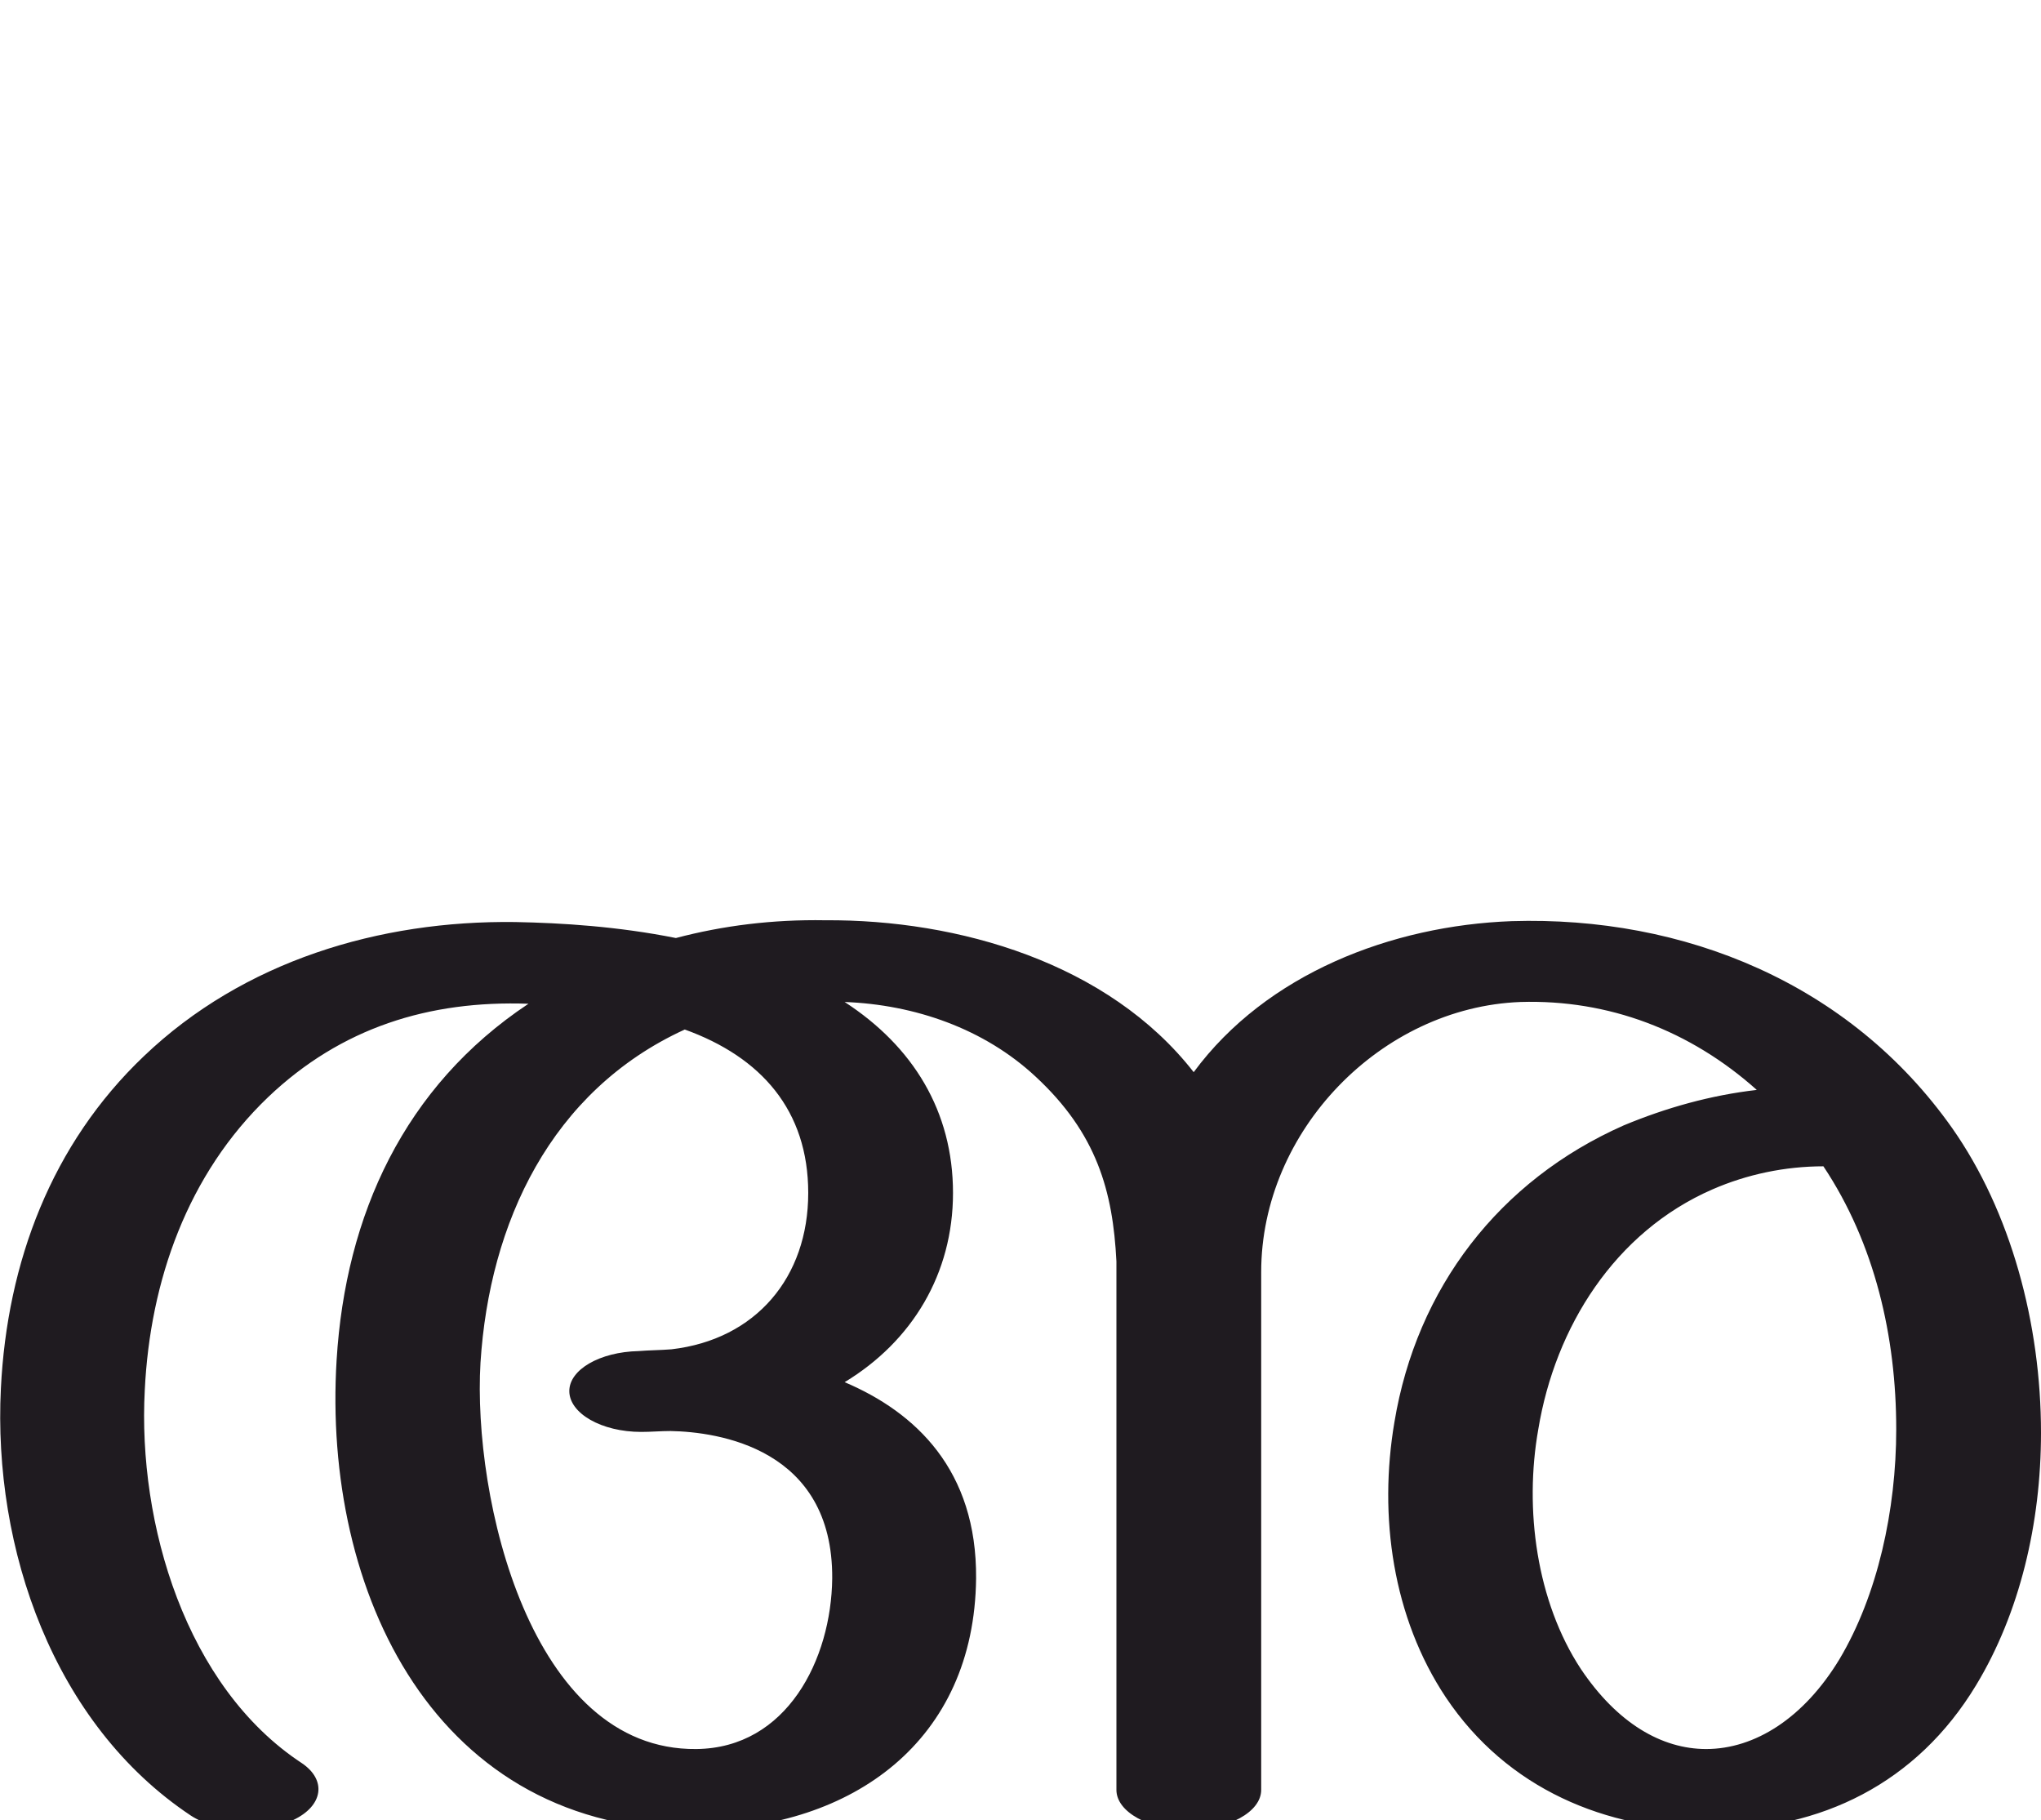
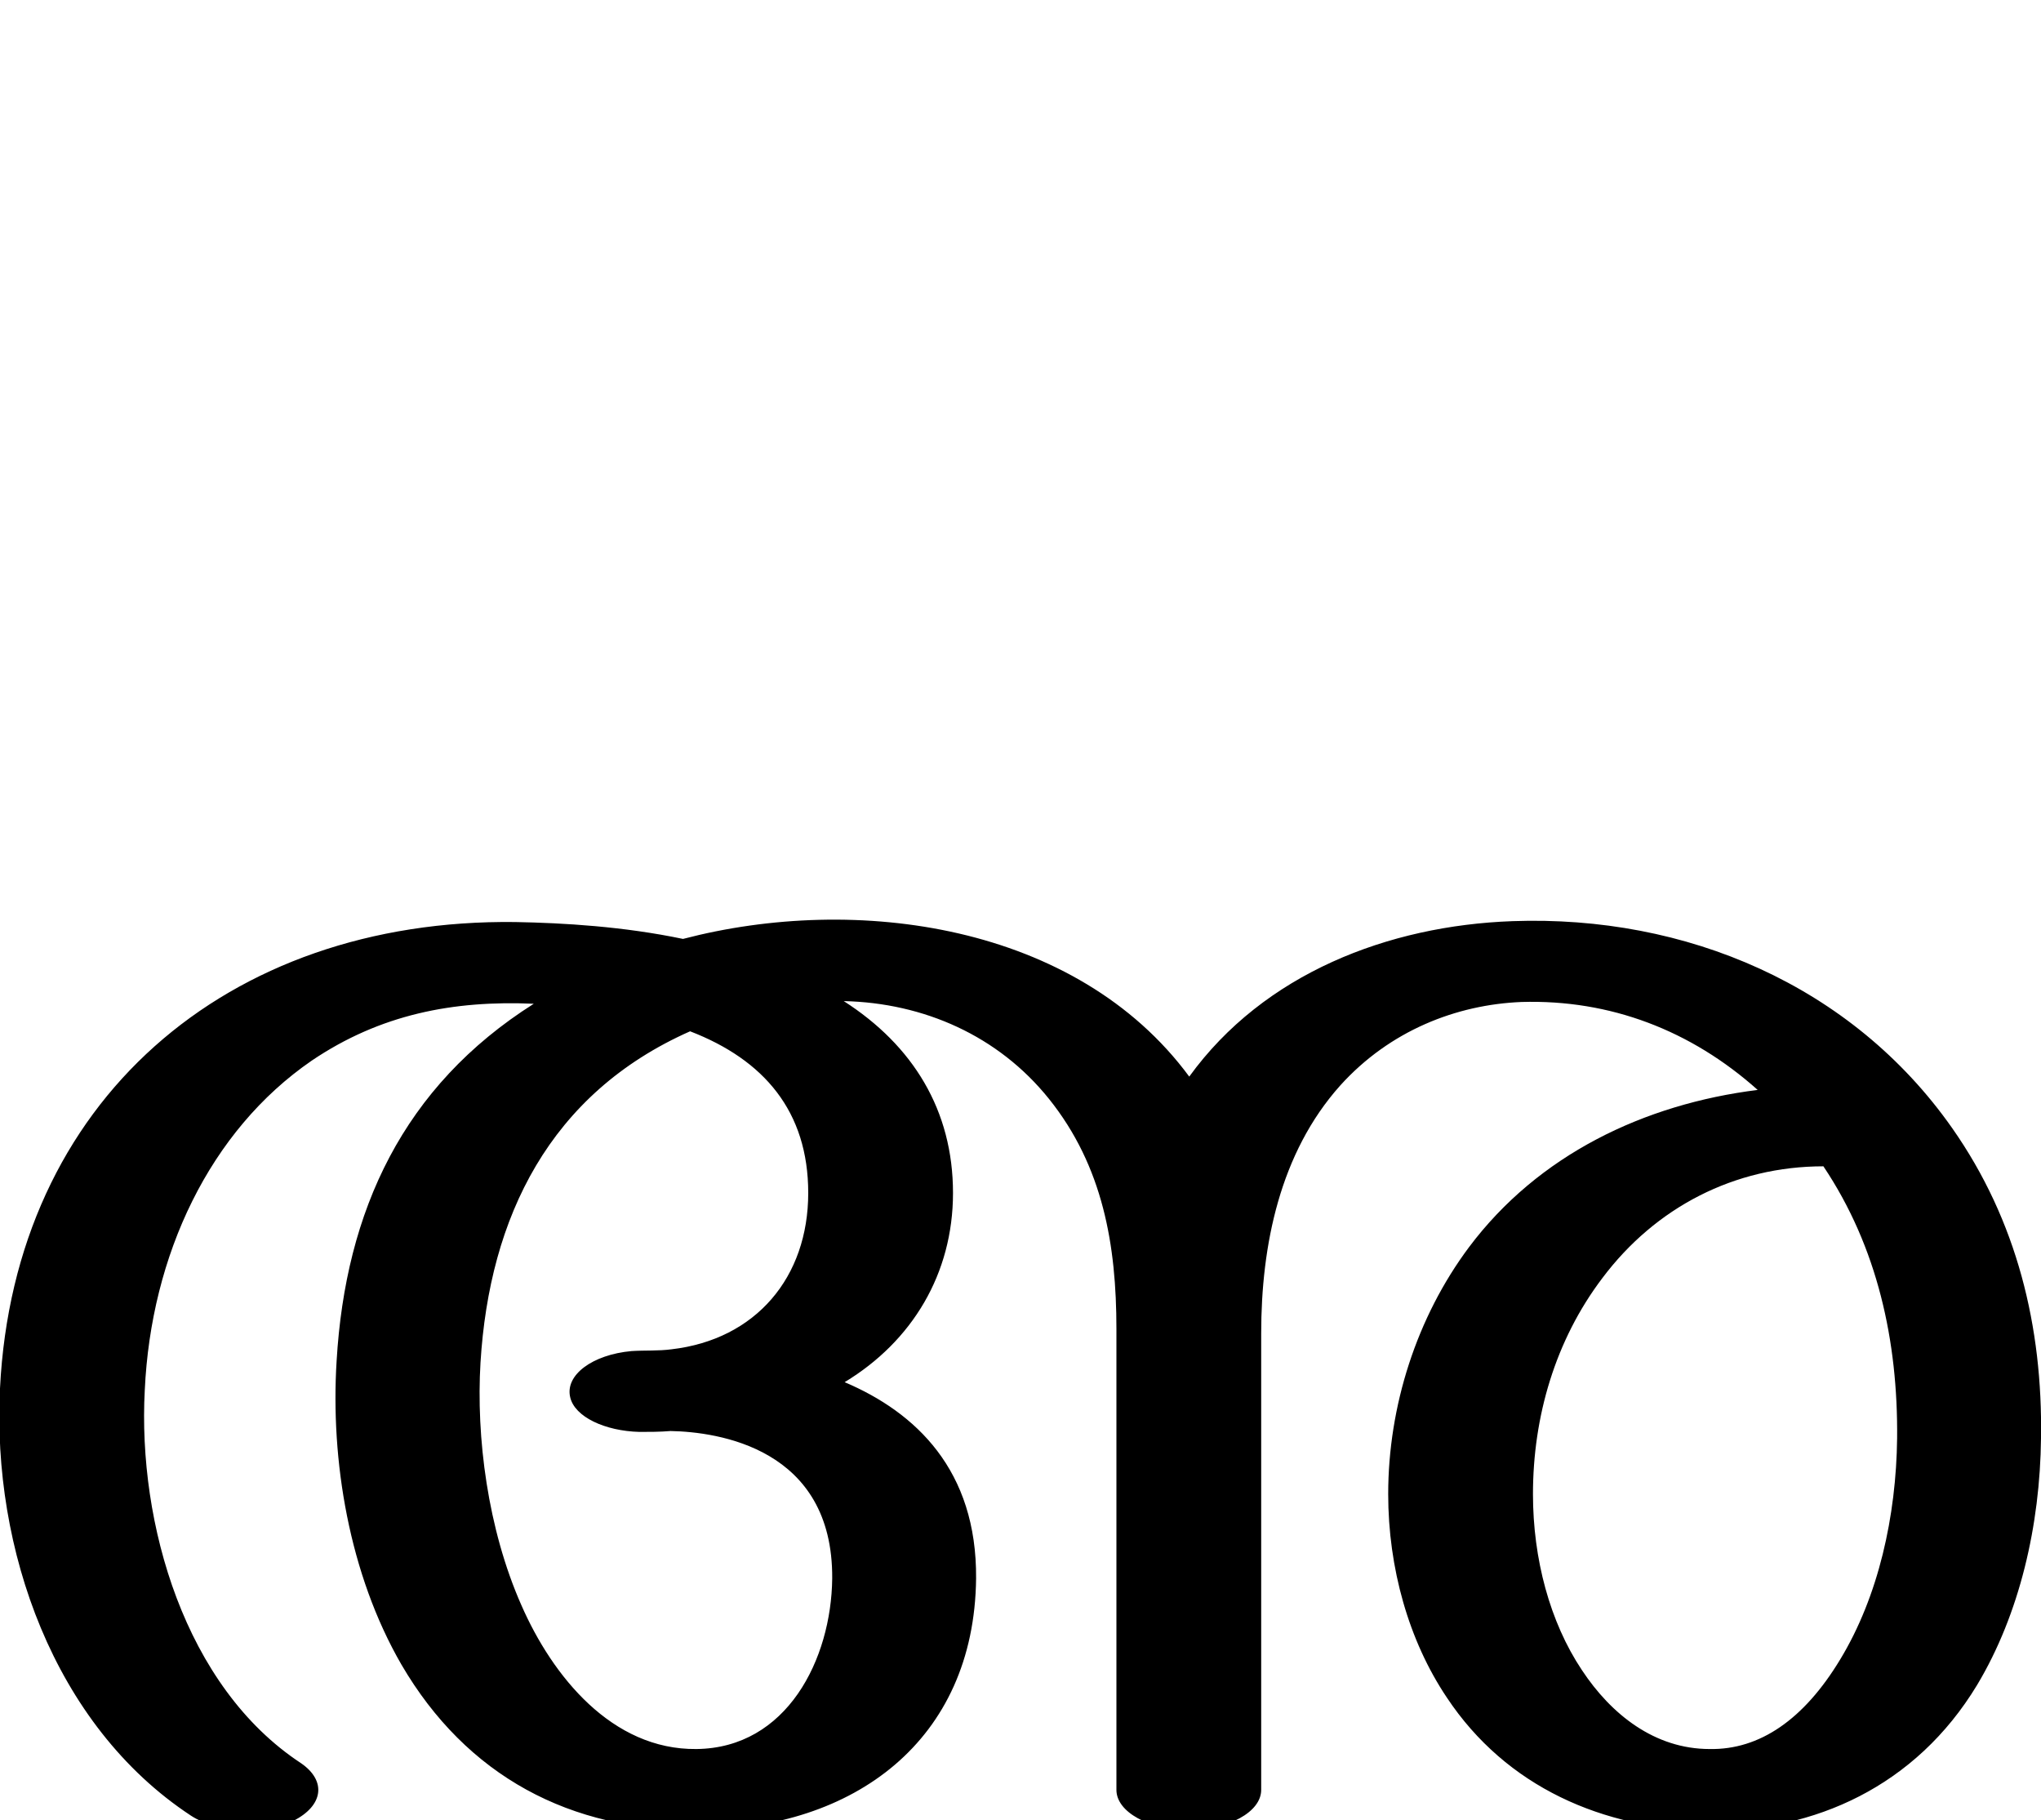
<svg xmlns="http://www.w3.org/2000/svg" xml:space="preserve" width="2298px" height="2048px" version="1.1" style="shape-rendering:geometricPrecision; text-rendering:geometricPrecision; image-rendering:optimizeQuality; fill-rule:evenodd; clip-rule:evenodd" viewBox="0 0 2298 2048">
  <defs>
    <style type="text/css">
   
-     .fil0 {fill:#1F1B20;fill-rule:nonzero}
+     .fil0 {fill:black;fill-rule:nonzero}
   
  </style>
  </defs>
  <g id="Layer_x0020_1">
-     <path class="fil0" d="M2198 1270c66,94 100,220 100,343 0,102 -24,203 -73,284 -67,111 -175,163 -299,163 -118,0 -229,-46 -298,-149 -60,-90 -76,-204 -58,-310 25,-151 118,-272 258,-334 48,-20 98,-34 150,-40 -75,-67 -167,-102 -266,-99 -157,6 -292,145 -292,304l0 583c0,25 -37,45 -82,45 -44,0 -81,-20 -81,-45l0 -595c-4,-79 -22,-144 -91,-208 -58,-54 -136,-81 -215,-84 77,50 122,123 122,215 0,91 -46,167 -122,213 80,34 149,99 148,221 -2,183 -139,281 -312,283 -298,3 -424,-269 -408,-529 10,-163 76,-308 216,-401 -112,-4 -211,27 -293,105 -91,87 -133,207 -139,330 -8,150 46,334 177,420 28,19 24,48 -10,64 -34,16 -86,14 -115,-5 -155,-103 -223,-301 -214,-481 7,-142 57,-275 161,-374 112,-107 265,-153 418,-151 53,1 116,5 181,18 53,-14 109,-21 168,-20 150,-1 319,48 415,171 82,-111 223,-165 358,-170 194,-6 381,70 496,233zm-1427 -111c-151,69 -220,218 -230,375 -9,152 56,437 243,435 102,-1 152,-101 153,-192 1,-147 -129,-165 -182,-166 -11,0 -22,1 -33,1 -45,0 -81,-21 -81,-46 0,-24 34,-44 78,-45 12,-1 25,-1 37,-2 95,-11 154,-81 154,-176 0,-93 -53,-153 -139,-184zm1282 154c-43,0 -86,9 -125,26 -110,48 -177,155 -196,270 -16,90 -2,194 48,270 41,61 91,90 141,90 55,0 110,-35 150,-101 43,-72 64,-168 64,-259 0,-104 -24,-209 -82,-296z" />
+     <path class="fil0" d="M1420 2015c0,25 -37,45 -82,45 -44,0 -81,-20 -81,-45l0 -519c0,-94 -15,-183 -76,-259 -57,-71 -141,-108 -231,-110 78,50 123,123 123,216 0,91 -46,167 -122,213 80,34 149,99 148,221 -2,183 -138,282 -312,283 -145,2 -262,-61 -335,-186 -59,-102 -80,-230 -73,-342 10,-169 75,-309 222,-402 -91,-4 -173,12 -250,64 -115,79 -181,219 -188,371 -8,150 45,334 176,420 29,20 25,48 -9,65 -35,16 -86,13 -115,-6 -155,-102 -224,-301 -215,-481 16,-323 255,-529 580,-525 55,1 122,5 189,19 195,-51 443,-17 570,155 84,-116 224,-170 364,-175 195,-7 382,72 495,233 73,104 102,224 100,349 -1,98 -24,198 -72,278 -69,114 -183,165 -303,164 -118,-2 -227,-49 -294,-150 -43,-64 -66,-146 -66,-229 0,-99 32,-199 91,-278 78,-104 197,-161 325,-177 -75,-67 -166,-102 -266,-99 -73,3 -148,32 -204,94 -68,76 -89,180 -89,279l0 514zm633 -702c-100,0 -189,46 -249,126 -53,70 -78,156 -78,243 0,73 19,144 55,198 33,50 82,89 144,89 56,1 106,-33 147,-101 43,-71 63,-161 64,-249 1,-109 -22,-215 -83,-306zm-1276 -152c-158,70 -226,209 -236,373 -5,84 8,187 46,273 35,80 102,163 197,162 102,-1 152,-101 153,-192 1,-147 -129,-165 -182,-166 -12,1 -24,1 -35,1 -39,-1 -73,-17 -78,-39 -6,-25 25,-48 69,-52 15,-1 30,0 45,-2 95,-11 154,-81 154,-176 0,-92 -50,-150 -133,-182z" />
  </g>
</svg>
